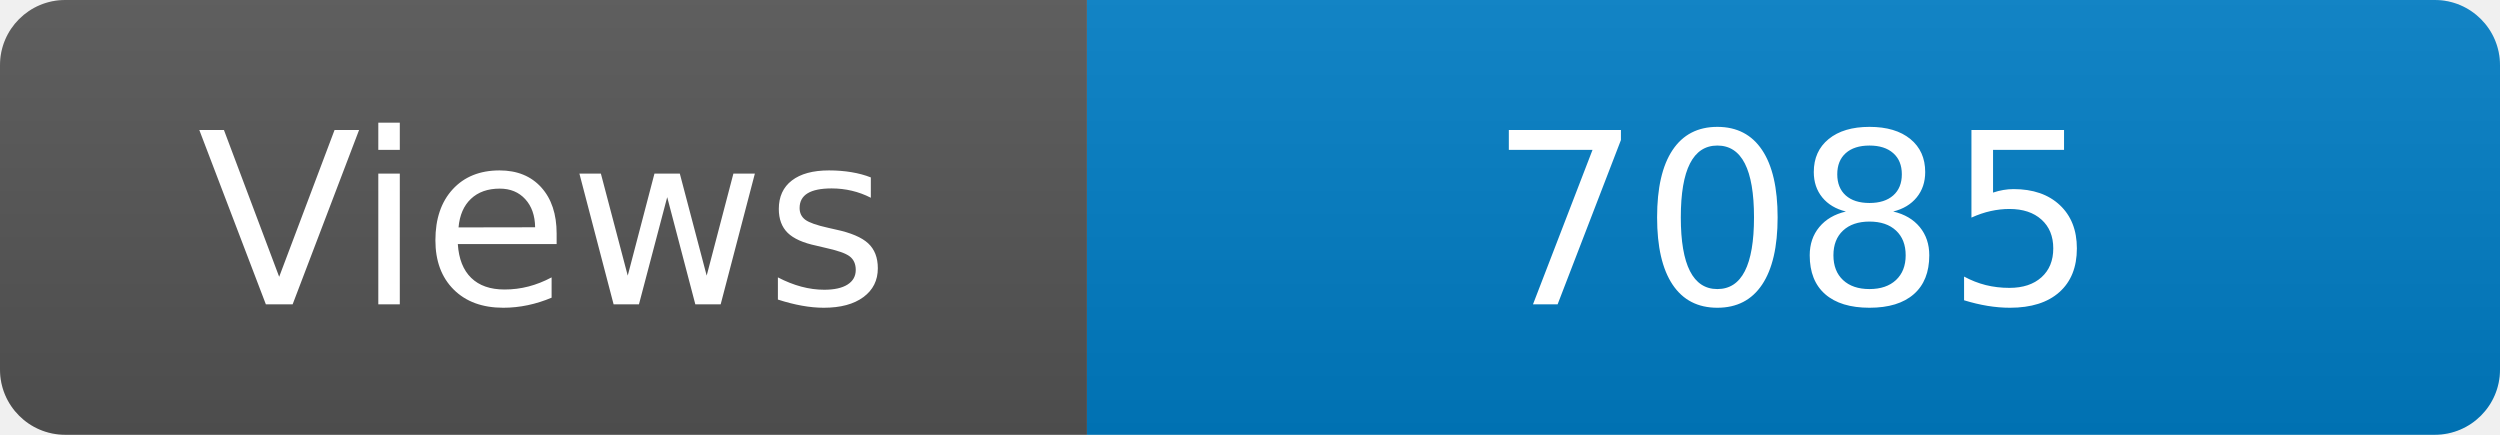
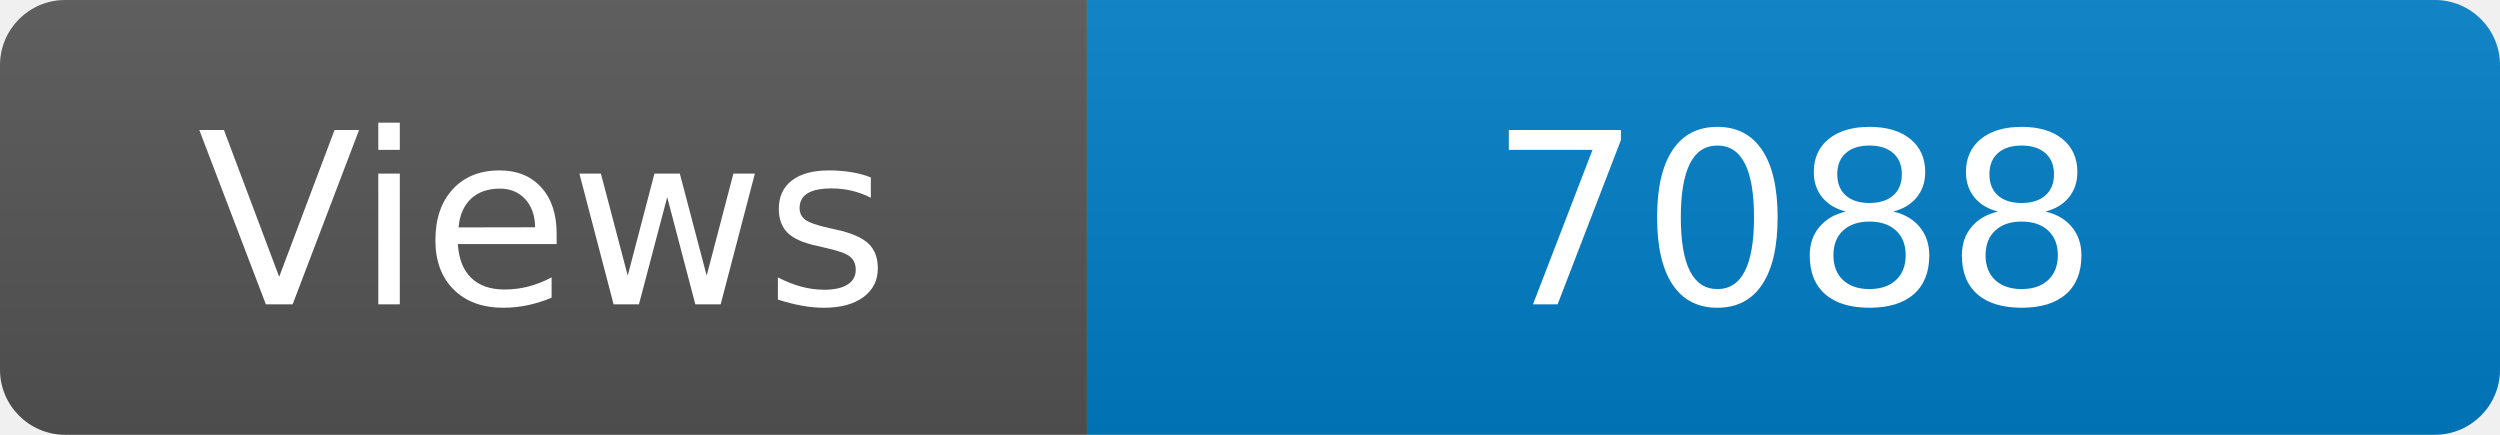
<svg xmlns="http://www.w3.org/2000/svg" width="115" height="20" role="img" aria-label="Maintained?: yes">
  <linearGradient id="s" x2="0" y2="100%">
    <stop offset="0" stop-color="#bbb" stop-opacity=".1" />
    <stop offset="1" stop-opacity=".1" />
  </linearGradient>
  <clipPath id="r">
    <rect width="115" height="20" rx="3" fill="#fff" />
  </clipPath>
  <g clip-path="url(#r)">
    <rect width="50" height="20" fill="#555" />
    <rect x="50" width="160" height="20" fill="#007ec6" />
    <rect width="115" height="20" fill="url(#s)" />
  </g>
  <g fill="#fff" text-anchor="middle" font-family="Verdana,Geneva,DejaVu Sans,sans-serif" font-size="110">
    <text x="250" y="140" transform="scale(.1)" fill="#fff">Views</text>
-     <text x="825" y="140" transform="scale(.1)" fill="#fff">7085</text>
+     <text x="825" y="140" transform="scale(.1)" fill="#fff">7088</text>
  </g>
</svg>
